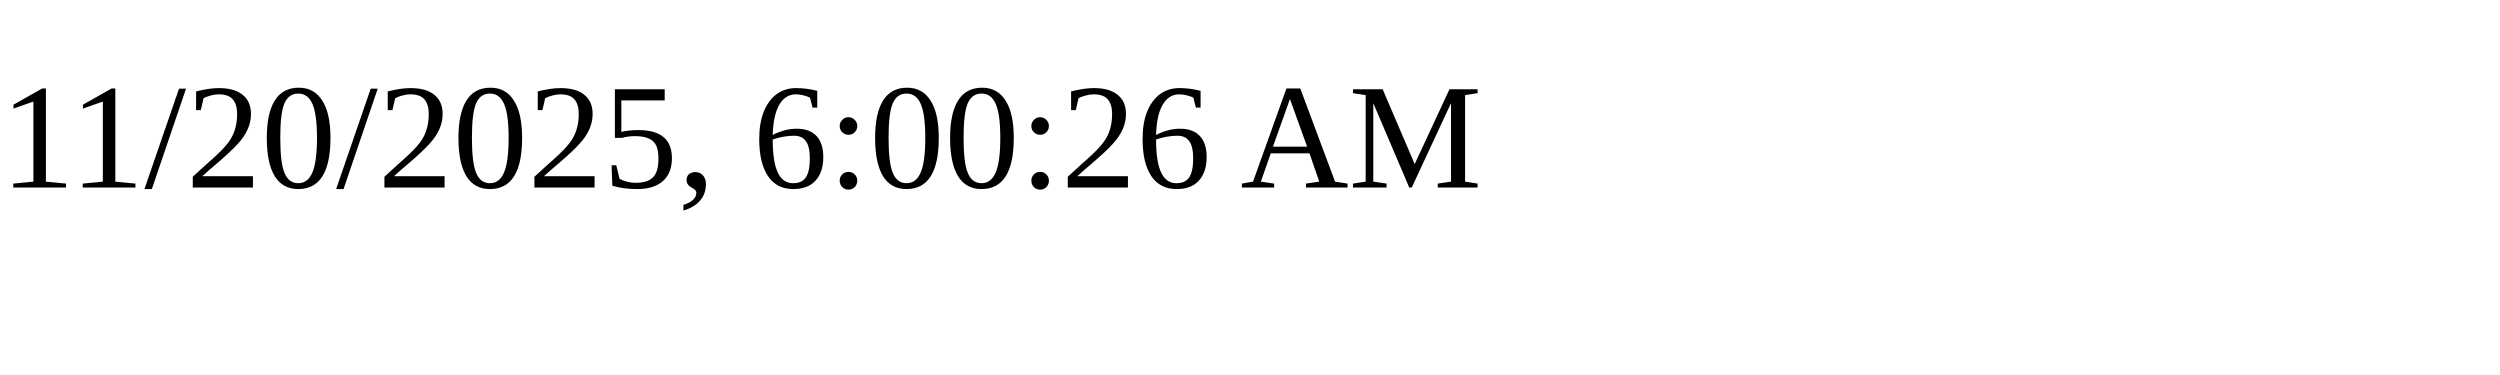
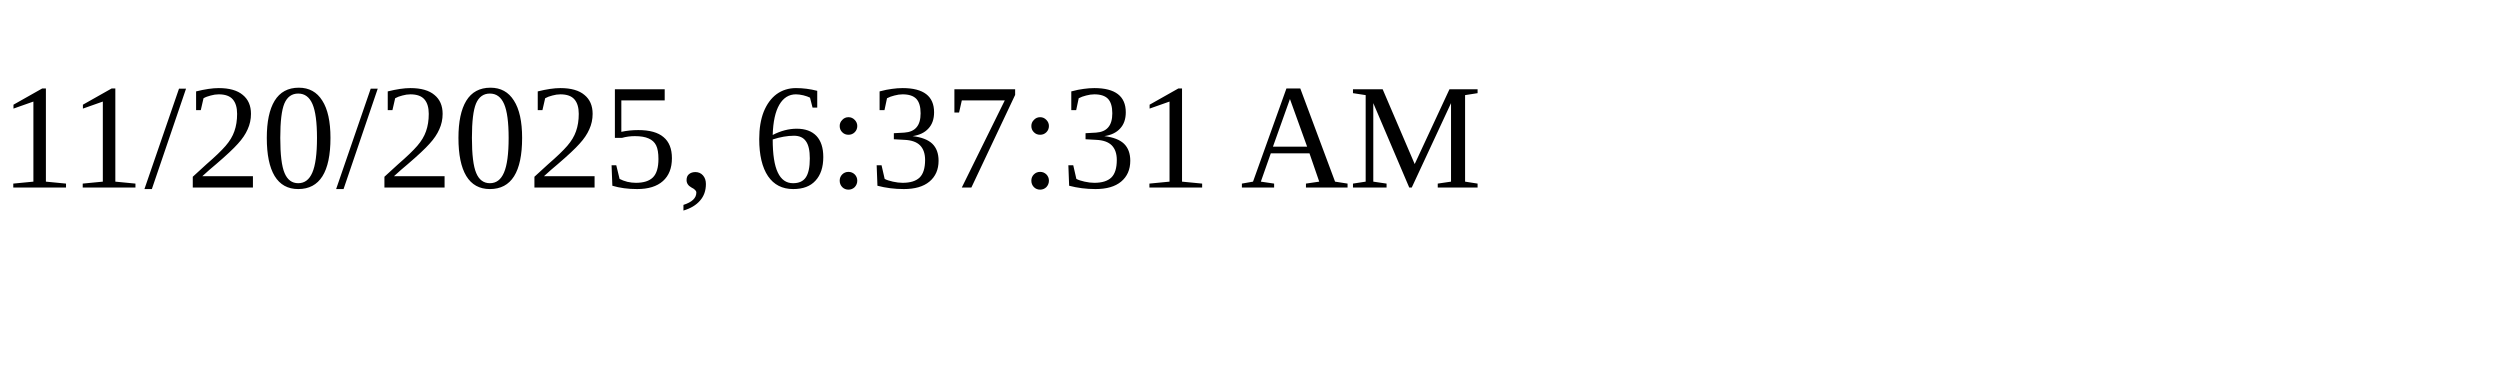
<svg xmlns="http://www.w3.org/2000/svg" height="30" width="200">
-   <text x="0" y="15">11/20/2025, 6:00:26 AM</text>
+   <text x="0" y="15">11/20/2025, 6:37:31 AM</text>
</svg>
